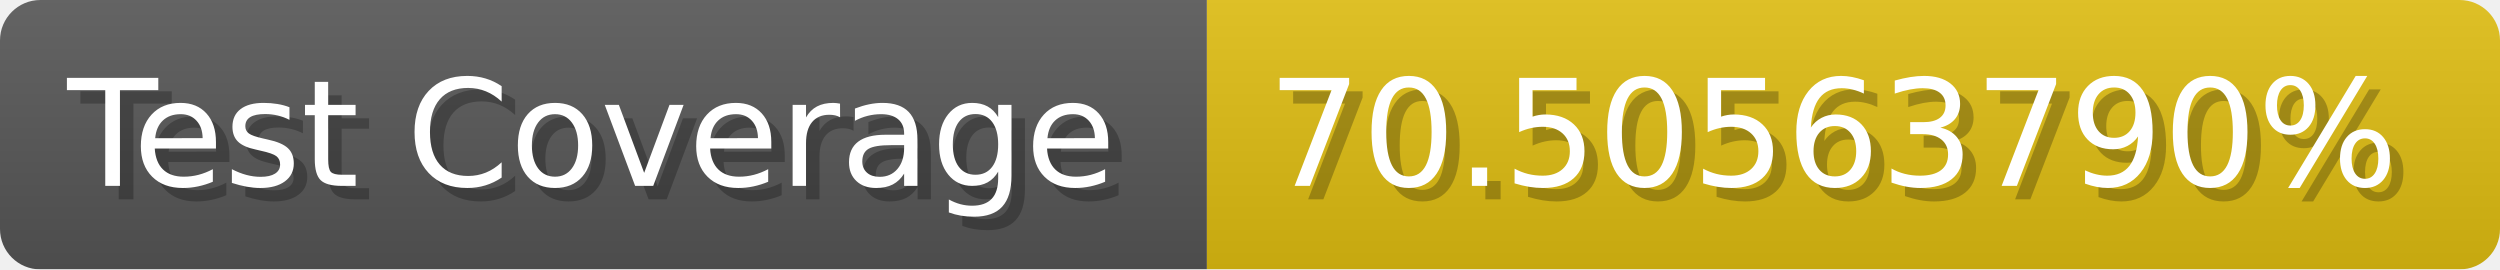
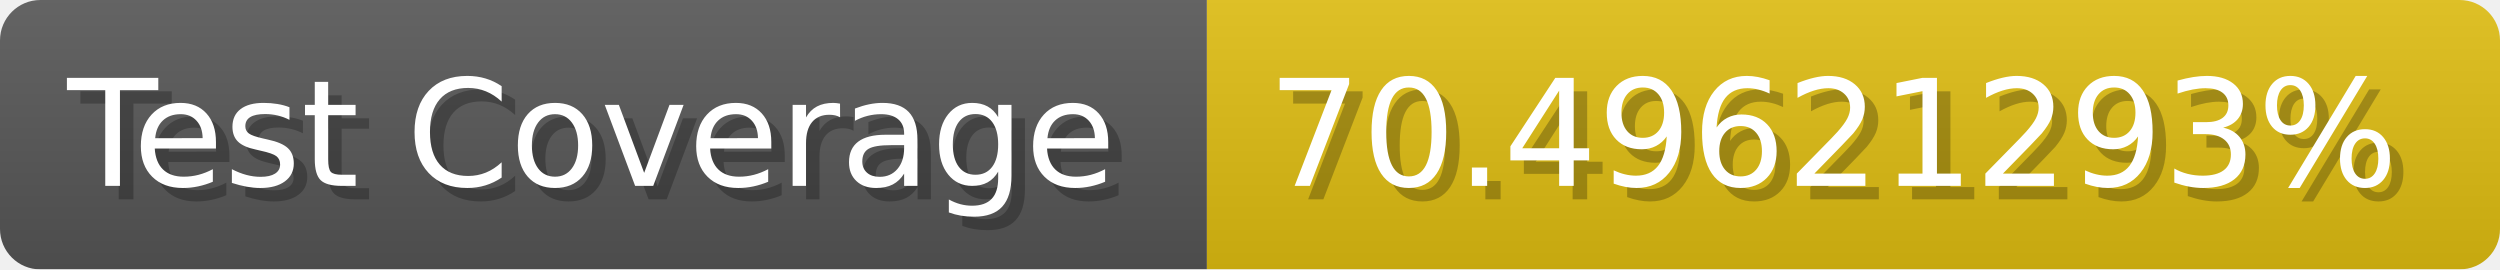
- <svg xmlns="http://www.w3.org/2000/svg" width="185.6" height="20" viewBox="0 0 1856 200" role="img" aria-label="Test Coverage: 70.50563790%">
+ <svg xmlns="http://www.w3.org/2000/svg" width="185.6" height="20" viewBox="0 0 1856 200" role="img" aria-label="Test Coverage: 70.49621293%">
  <linearGradient id="a" x2="0" y2="100%">
    <stop offset="0" stop-opacity=".1" stop-color="#EEE" />
    <stop offset="1" stop-opacity=".1" />
  </linearGradient>
  <mask id="m">
    <rect width="1856" height="200" rx="30" fill="#FFF" />
  </mask>
  <g mask="url(#m)">
    <rect width="896" height="200" fill="#555" />
    <rect width="960" height="200" fill="#DB1" x="896" />
    <rect width="1856" height="200" fill="url(#a)" />
  </g>
  <g aria-hidden="true" fill="#fff" text-anchor="start" font-family="Verdana,DejaVu Sans,sans-serif" font-size="110">
    <text x="60" y="148" textLength="796" fill="#000" opacity="0.25">Test Coverage</text>
    <text x="50" y="138" textLength="796">Test Coverage</text>
-     <text x="951" y="148" textLength="860" fill="#000" opacity="0.25">70.50563790%</text>
-     <text x="941" y="138" textLength="860">70.50563790%</text>
+     <text x="951" y="148" textLength="860" fill="#000" opacity="0.25">70.49621293%</text>
+     <text x="941" y="138" textLength="860">70.49621293%</text>
  </g>
</svg>
